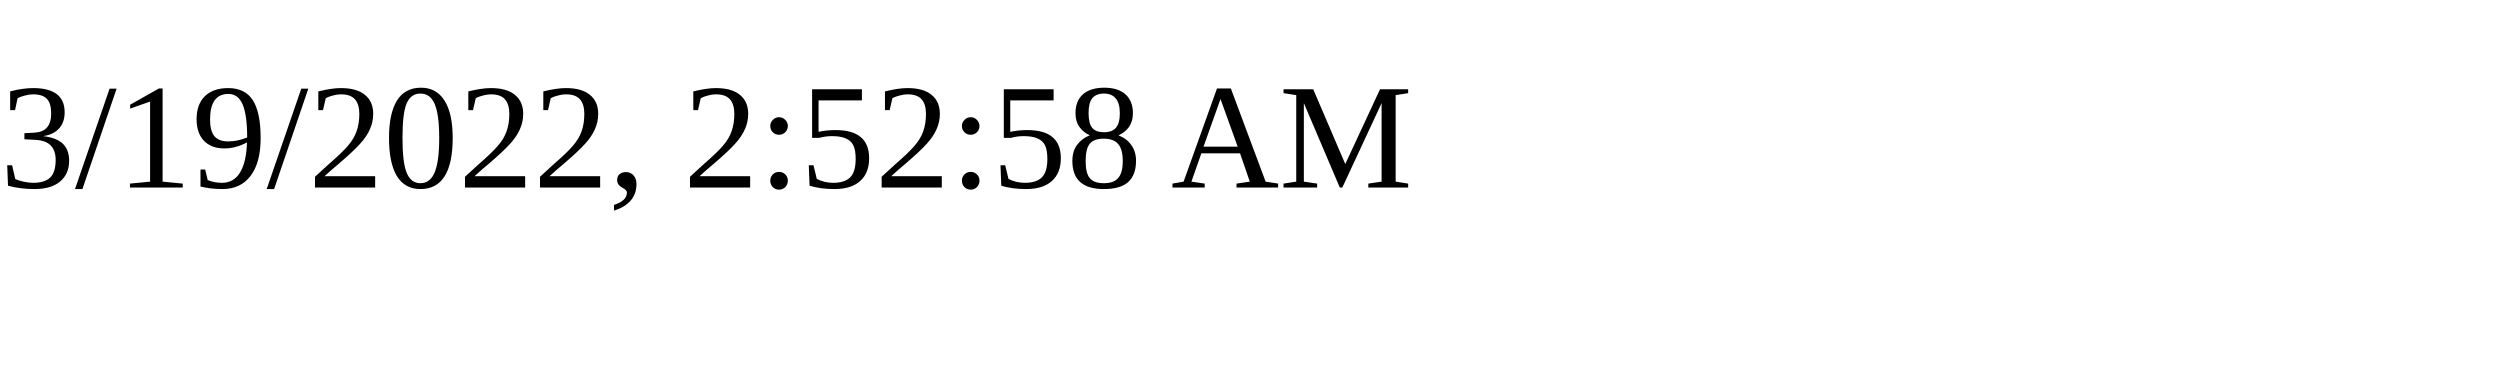
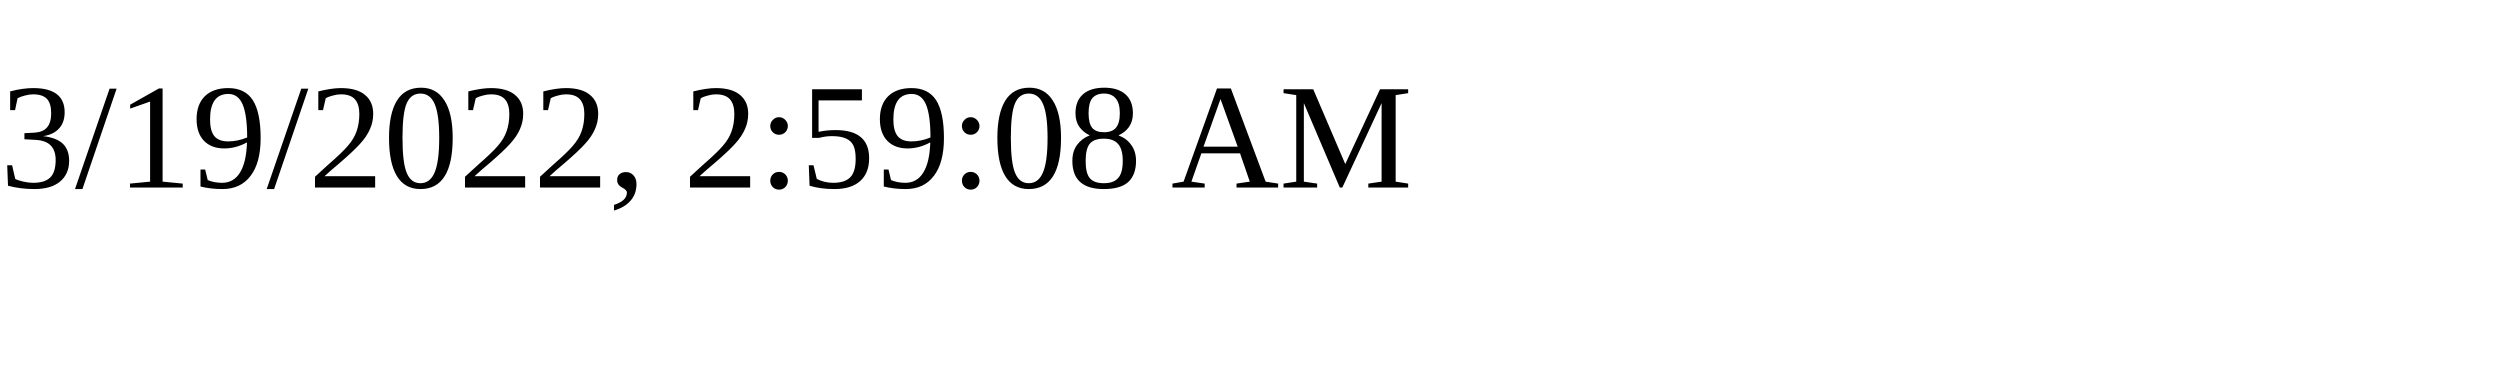
<svg xmlns="http://www.w3.org/2000/svg" height="30" width="200">
-   <text x="0" y="15">3/19/2022, 2:52:58 AM</text>
+   <text x="0" y="15">3/19/2022, 2:59:08 AM</text>
</svg>
